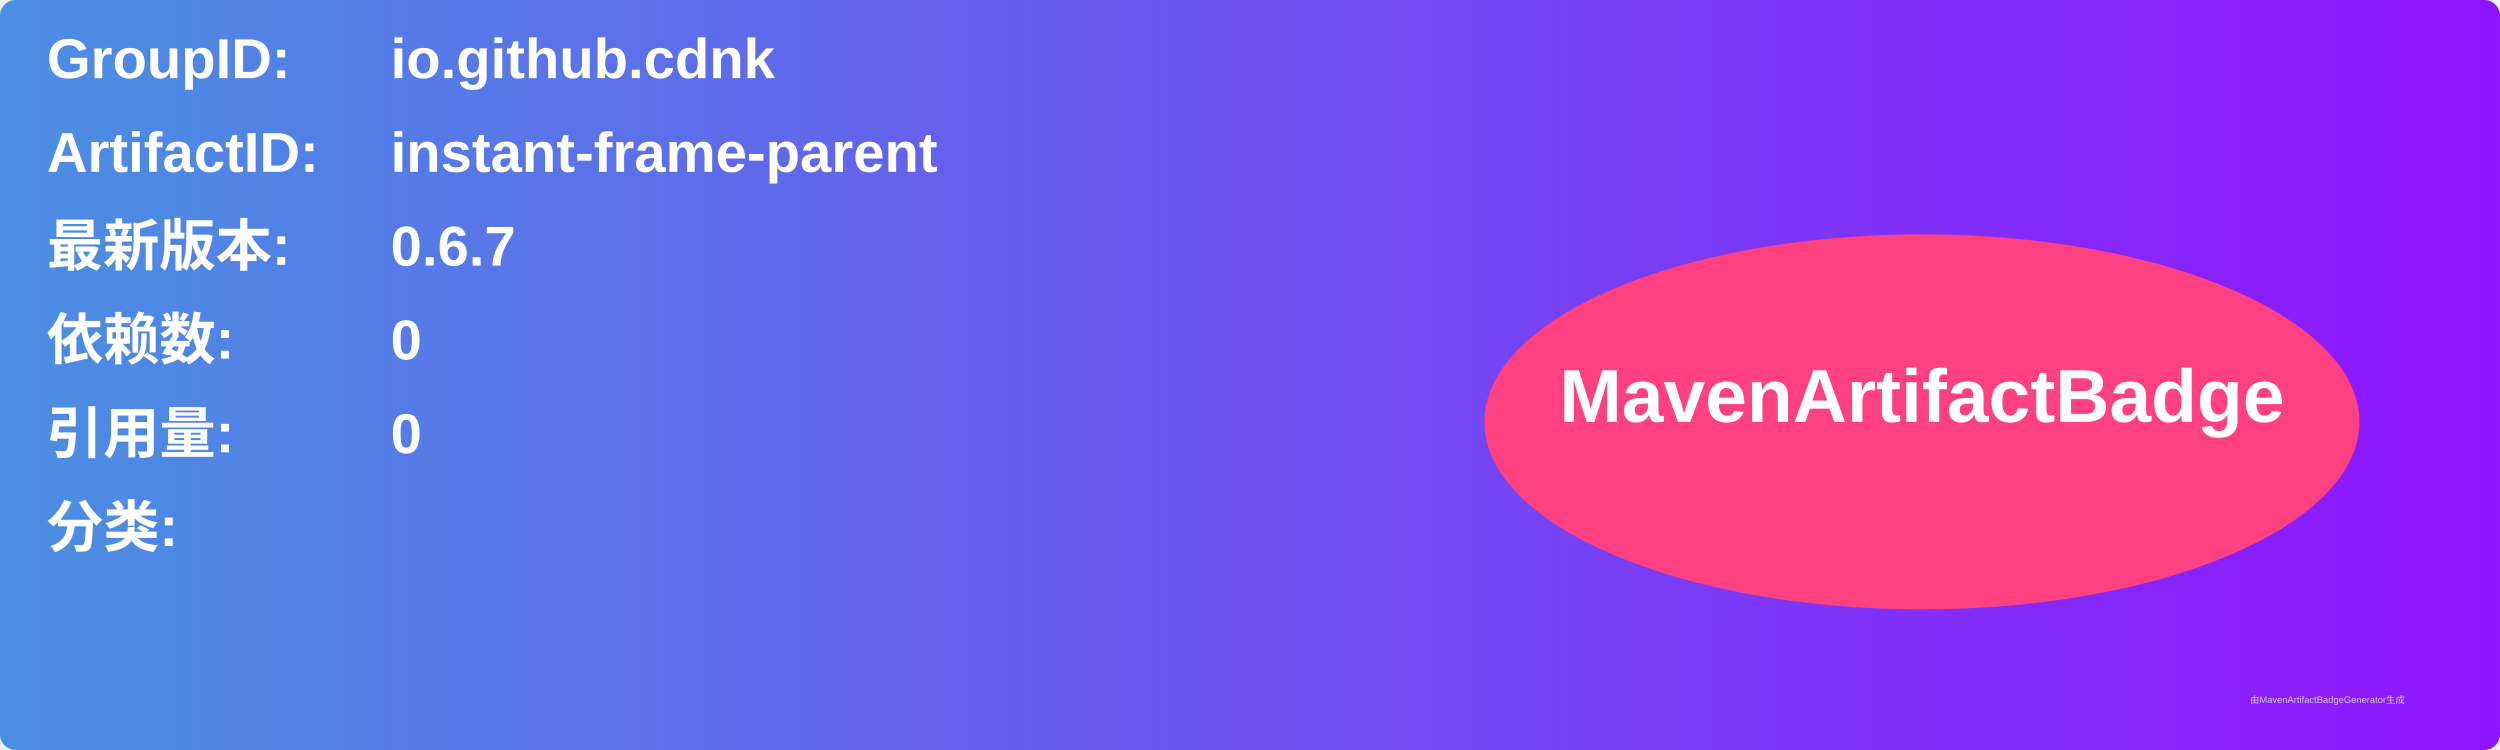
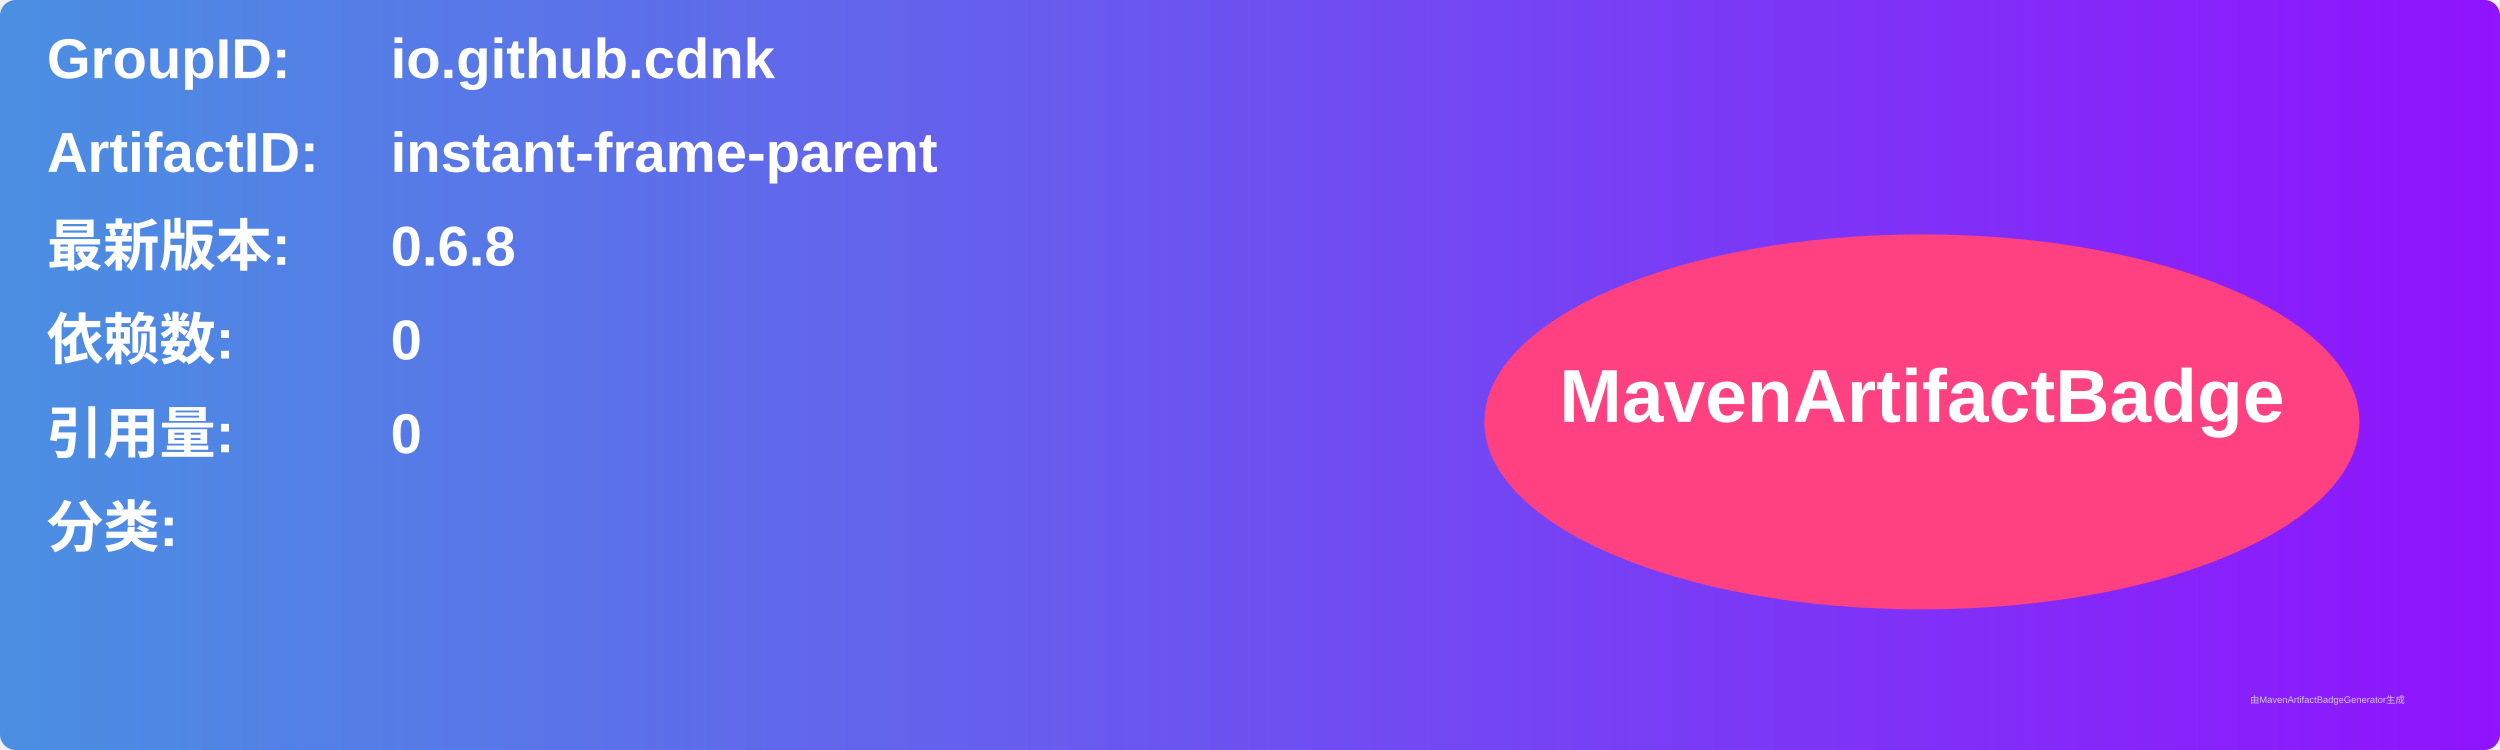
<svg xmlns="http://www.w3.org/2000/svg" width="800" height="240" viewBox="0 0 800 240">
  <linearGradient id="grad" x1="0%" y1="0%" x2="100%" y2="0%">
    <stop offset="0%" stop-color="#4a90e2" />
    <stop offset="100%" stop-color="#9013fe" />
  </linearGradient>
  <rect width="100%" height="100%" rx="5" ry="5" fill="url(#grad)" />
  <g transform="translate(15, 15)">
    <text x="0" y="10" font-family="Arial" font-size="18" fill="white" font-weight="bold" width="260">GroupID:</text>
    <text x="110" y="10" font-family="Arial" font-size="18" fill="white" font-weight="bold" width="460">io.github.cdnk</text>
    <text x="0" y="40" font-family="Arial" font-size="18" fill="white" font-weight="bold" width="260">ArtifactID:</text>
    <text x="110" y="40" font-family="Arial" font-size="18" fill="white" font-weight="bold" width="460">instant-frame-parent</text>
    <text x="0" y="70" font-family="Arial" font-size="18" fill="white" font-weight="bold">最新版本:</text>
    <text x="110" y="70" font-family="Arial" font-size="18" fill="white" font-weight="bold">
-       <tspan font-weight="bold">0.6.7</tspan>
+       <tspan font-weight="bold">0.6.8</tspan>
    </text>
    <text x="0" y="100" font-family="Arial" font-size="18" fill="white" font-weight="bold">依赖数: </text>
    <text x="110" y="100" font-family="Arial" font-size="18" fill="white">
      <tspan font-weight="bold">0</tspan>
    </text>
    <text x="0" y="130" font-family="Arial" font-size="18" fill="white" font-weight="bold">引用量: </text>
    <text x="110" y="130" font-family="Arial" font-size="18" fill="white">
      <tspan font-weight="bold">0</tspan>
    </text>
    <text x="0" y="160" font-family="Arial" font-size="18" fill="white" font-weight="bold">分类:</text>
    <text x="10" y="190" font-family="Arial" font-size="10" fill="white">
      <tspan font-weight="bold" />
    </text>
    <ellipse cx="600" cy="120" rx="140" ry="60" fill="#ff4081" />
    <text x="600" y="120" text-anchor="middle" font-family="Arial" font-size="24" fill="white" font-weight="bold">MavenArtifactBadge</text>
  </g>
  <text x="720" y="225" font-family="Arial" font-size="3" fill="#d0d0d0">由MavenArtifactBadgeGenerator生成</text>
</svg>
